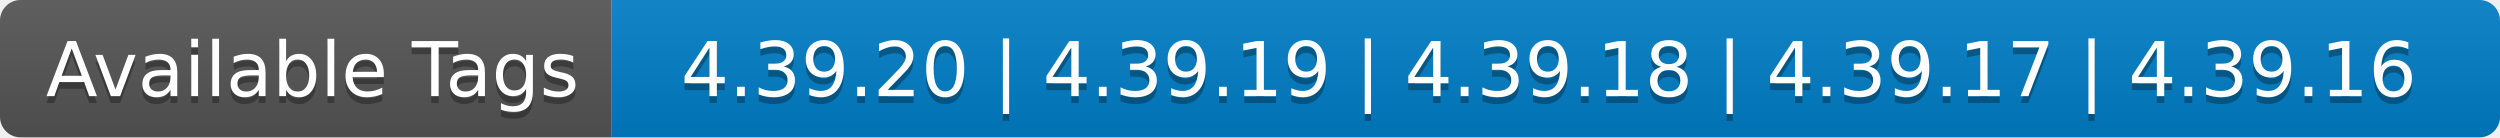
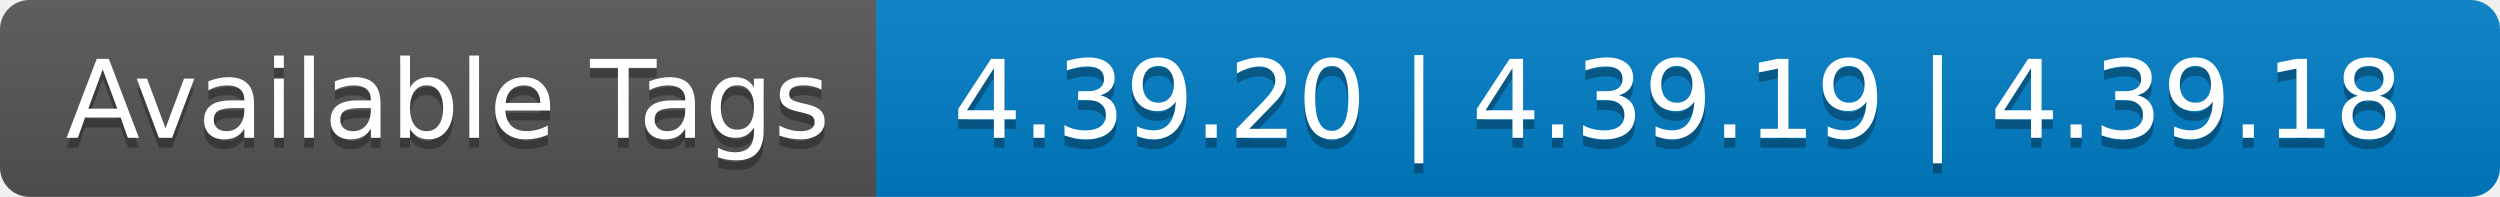
- <svg xmlns="http://www.w3.org/2000/svg" width="364" height="20" role="img" aria-label="Available Tags: 4.39.20 | 4.39.19 | 4.39.18 | 4.39.17 | 4.39.16">
+ <svg xmlns="http://www.w3.org/2000/svg" width="254" height="20" role="img" aria-label="Available Tags: 4.39.20 | 4.39.19 | 4.39.18">
  <linearGradient id="s" x2="0" y2="100%">
    <stop offset="0" stop-color="#bbb" stop-opacity=".1" />
    <stop offset="1" stop-opacity=".1" />
  </linearGradient>
  <clipPath id="r">
-     <rect width="364" height="20" rx="3" fill="#fff" />
+     <rect width="254" height="20" rx="3" fill="#fff" />
  </clipPath>
  <g clip-path="url(#r)">
    <rect width="89" height="20" fill="#555" />
-     <rect x="89" width="275" height="20" fill="#007ec6" />
-     <rect width="364" height="20" fill="url(#s)" />
+     <rect x="89" width="165" height="20" fill="#007ec6" />
+     <rect width="254" height="20" fill="url(#s)" />
  </g>
  <g fill="#fff" text-anchor="middle" font-family="Verdana,Geneva,DejaVu Sans,sans-serif" text-rendering="geometricPrecision" font-size="110">
    <text aria-hidden="true" x="455" y="150" fill="#010101" fill-opacity=".3" transform="scale(.1)" textLength="790">Available Tags</text>
    <text x="455" y="140" transform="scale(.1)" fill="#fff" textLength="790">Available Tags</text>
-     <text aria-hidden="true" x="2255" y="150" fill="#010101" fill-opacity=".3" transform="scale(.1)" textLength="2650">4.39.20 | 4.39.19 | 4.39.18 | 4.39.17 | 4.39.16</text>
-     <text x="2255" y="140" transform="scale(.1)" fill="#fff" textLength="2650">4.39.20 | 4.39.19 | 4.39.18 | 4.39.17 | 4.39.16</text>
+     <text aria-hidden="true" x="1705" y="150" fill="#010101" fill-opacity=".3" transform="scale(.1)" textLength="1550">4.39.20 | 4.39.19 | 4.39.18</text>
+     <text x="1705" y="140" transform="scale(.1)" fill="#fff" textLength="1550">4.39.20 | 4.39.19 | 4.39.18</text>
  </g>
</svg>
